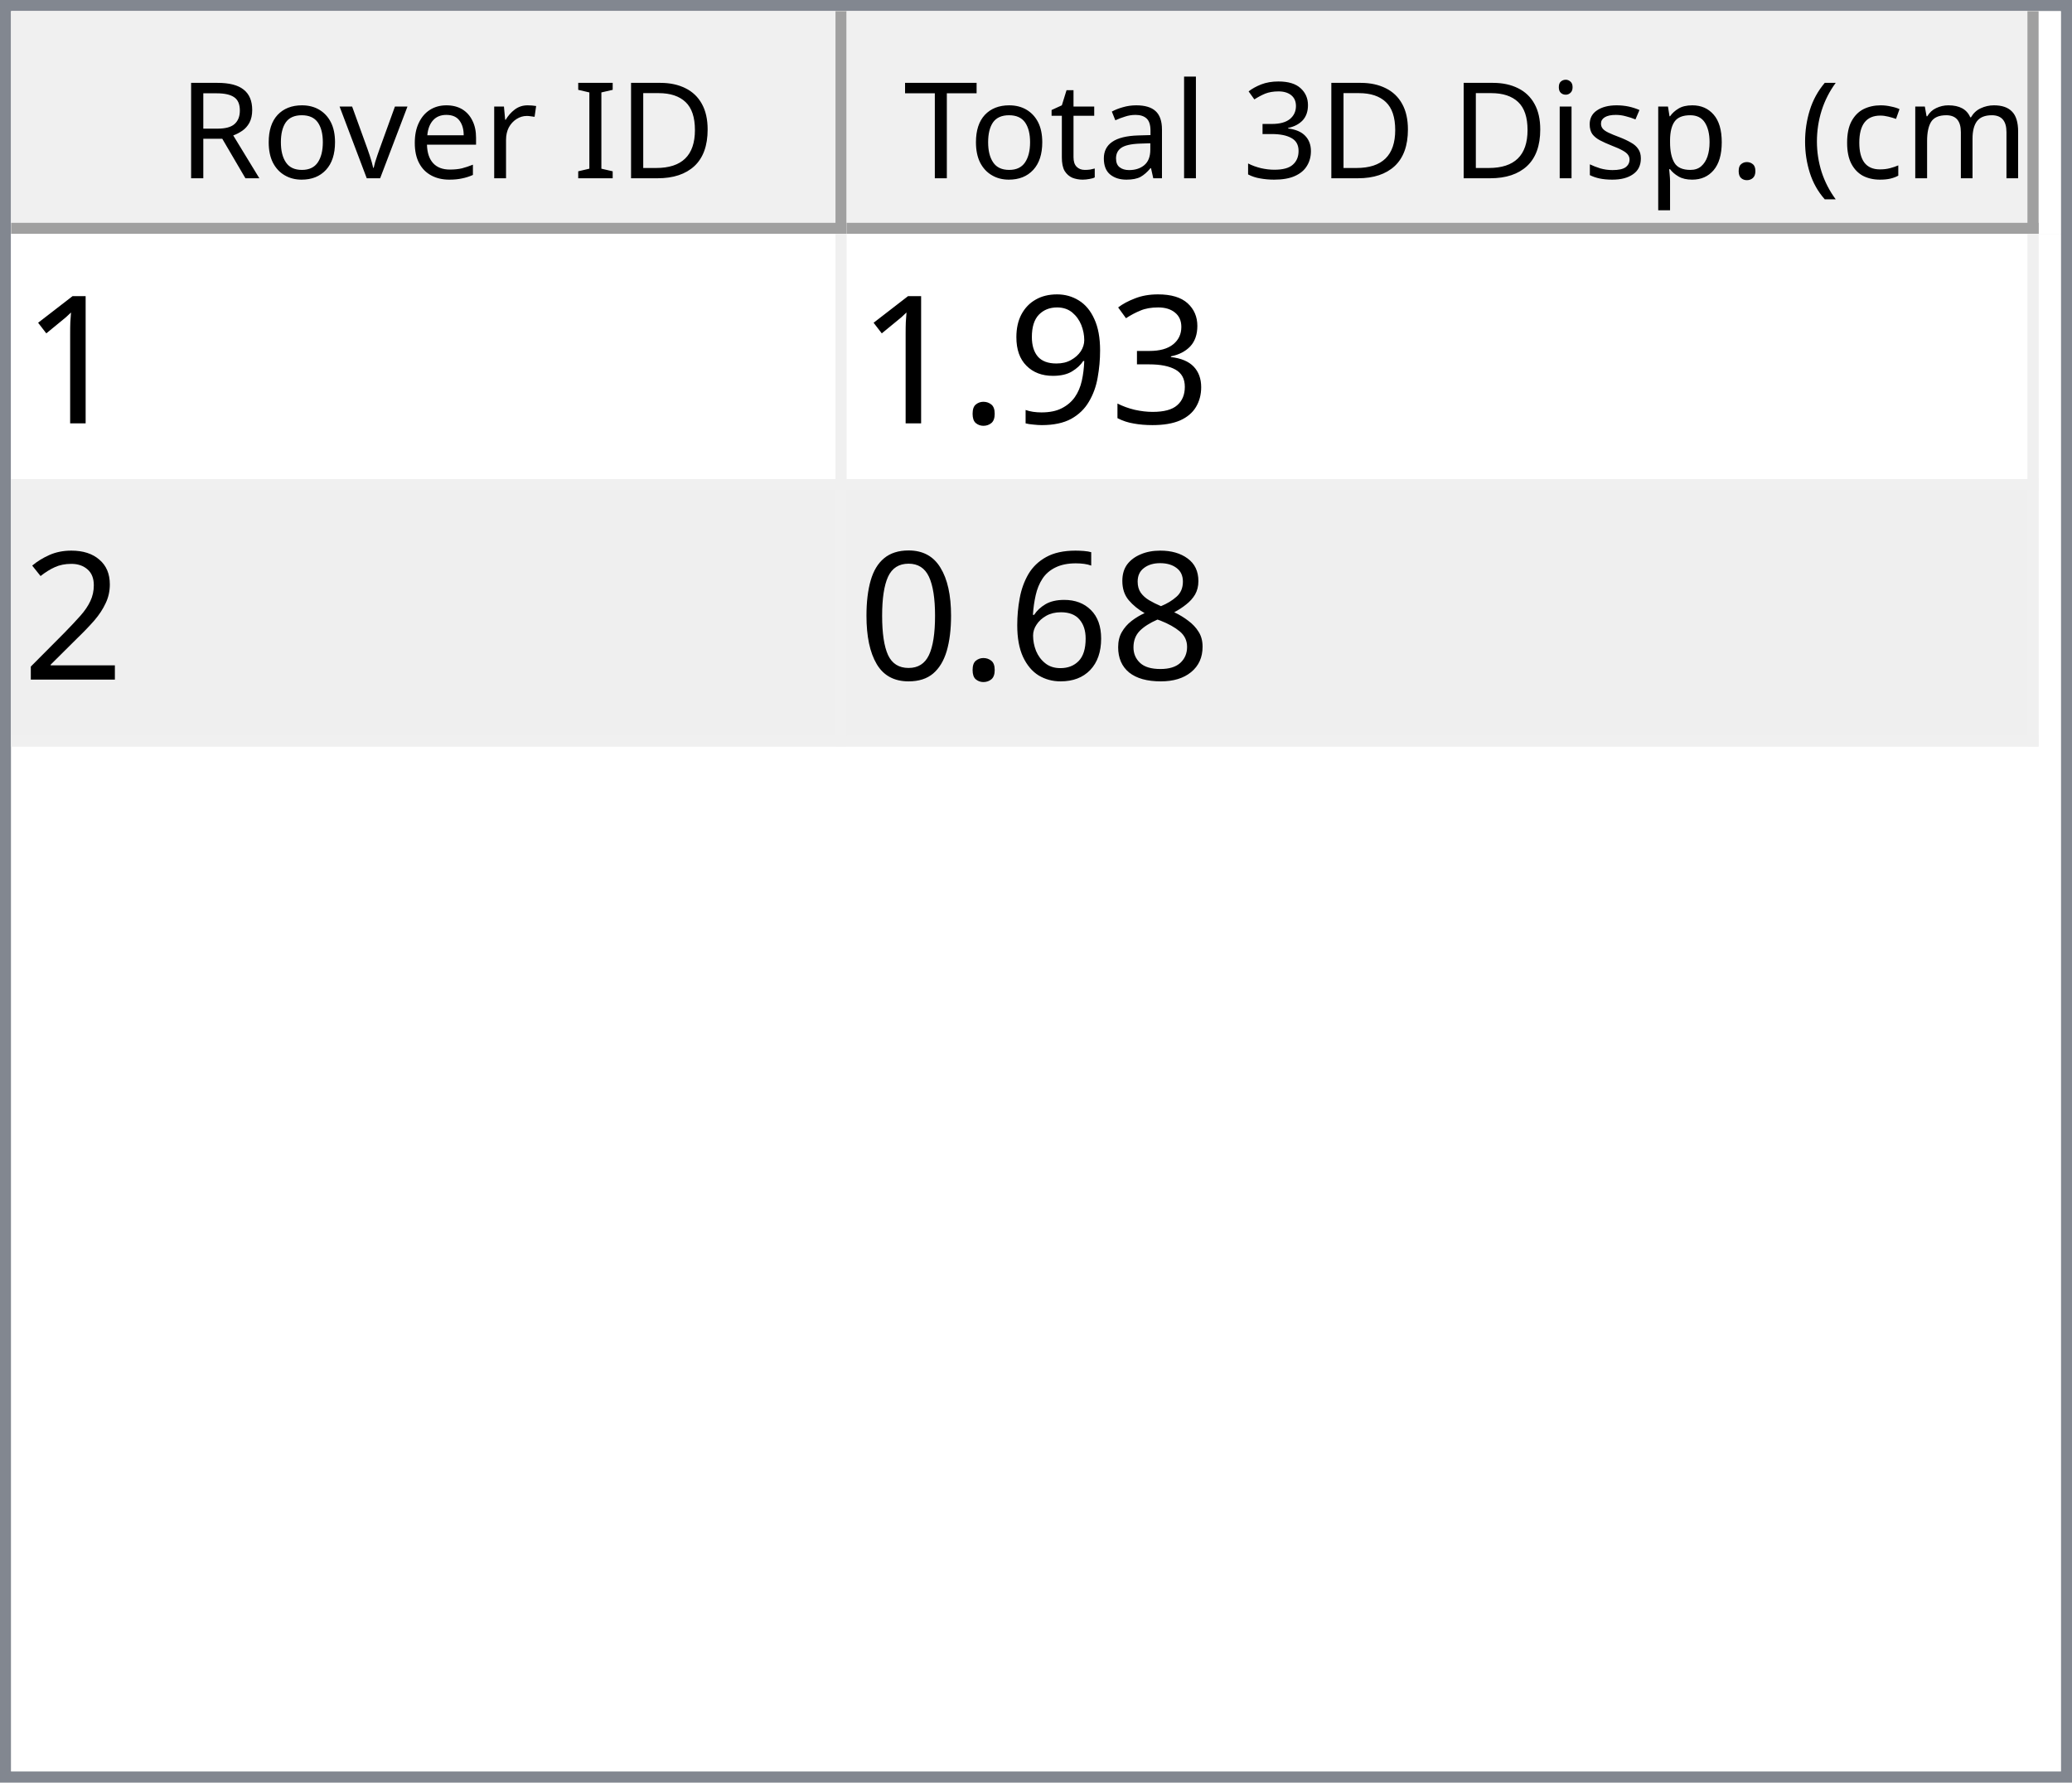
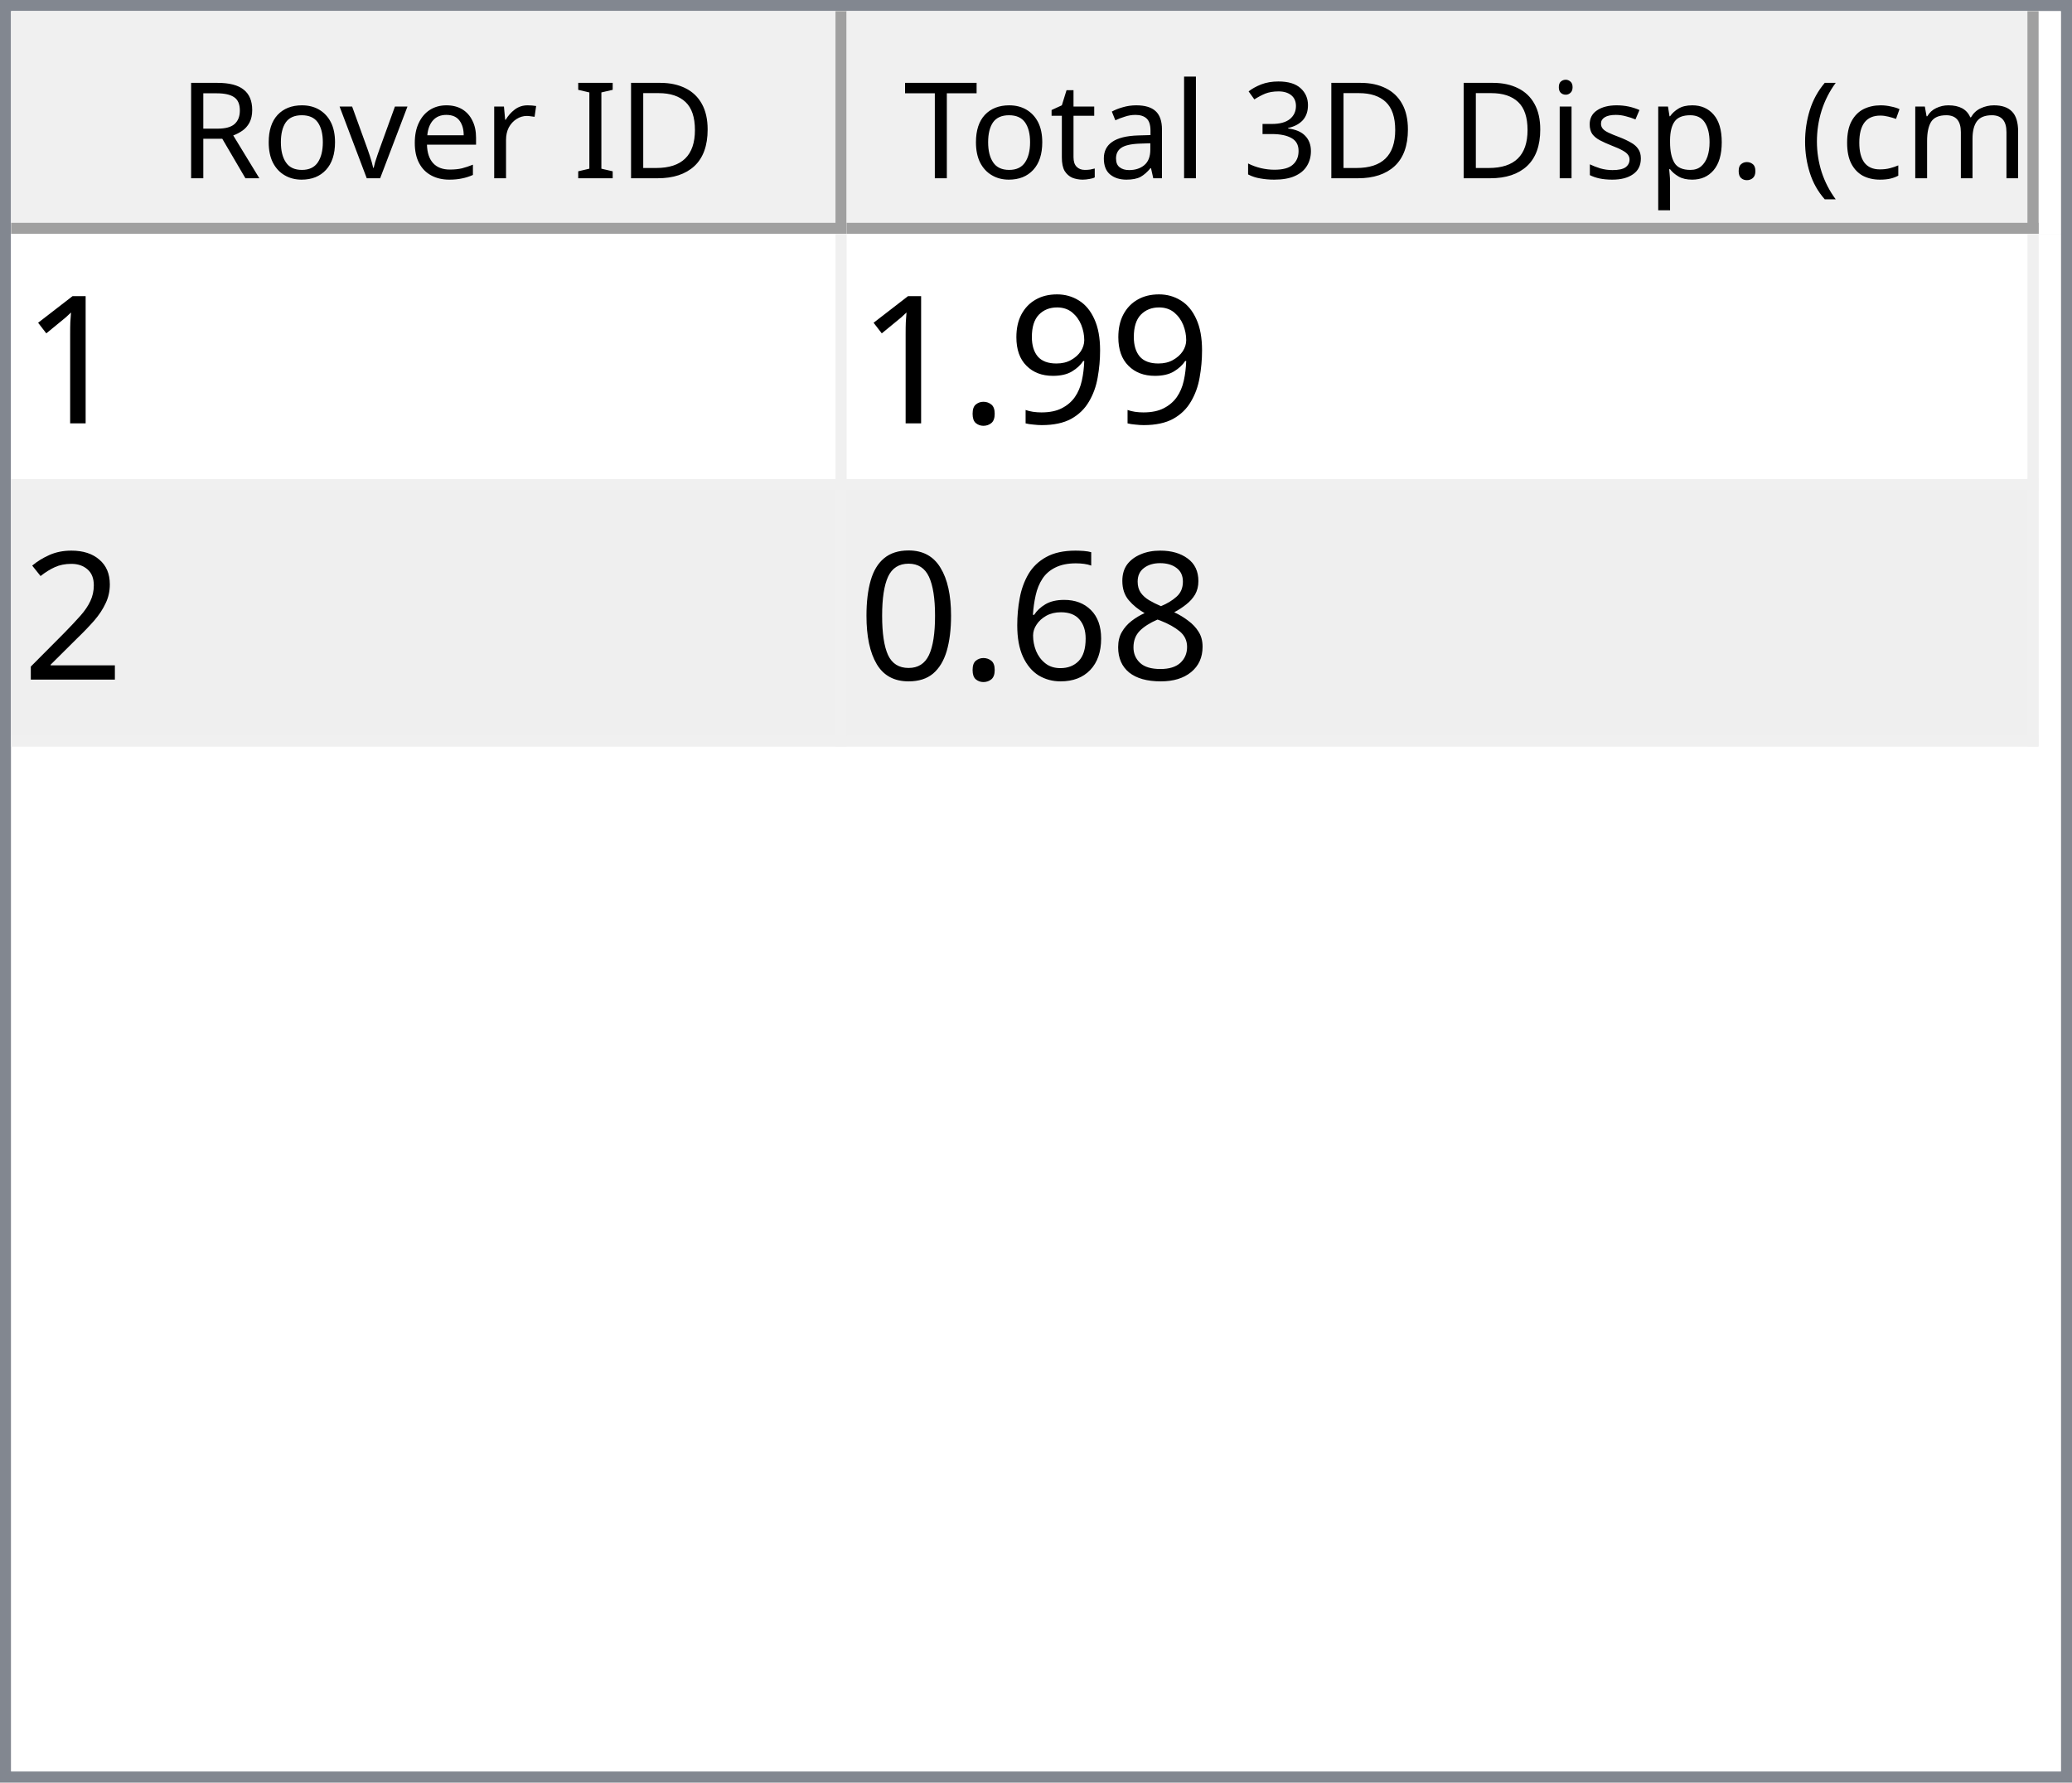
<svg xmlns="http://www.w3.org/2000/svg" style="fill-opacity:1; color-rendering:auto; color-interpolation:auto; text-rendering:auto; stroke:black; stroke-linecap:square; stroke-miterlimit:10; shape-rendering:auto; stroke-opacity:1; fill:black; stroke-dasharray:none; font-weight:normal; stroke-width:1; font-family:'Dialog'; font-style:normal; stroke-linejoin:miter; font-size:12px; stroke-dashoffset:0; image-rendering:auto;" width="186" height="160">
  <defs id="genericDefs" />
  <g>
    <defs id="defs1">
      <clipPath clipPathUnits="userSpaceOnUse" id="clipPath1">
        <path d="M0 0 L186 0 L186 160 L0 160 L0 0 Z" />
      </clipPath>
      <clipPath clipPathUnits="userSpaceOnUse" id="clipPath2">
        <path d="M0 0 L0 160 L186 160 L186 0 Z" />
      </clipPath>
      <clipPath clipPathUnits="userSpaceOnUse" id="clipPath3">
        <path d="M0 0 L0 20 L184 20 L184 0 Z" />
      </clipPath>
      <clipPath clipPathUnits="userSpaceOnUse" id="clipPath4">
        <path d="M0 0 L0 20 L75 20 L75 0 Z" />
      </clipPath>
      <clipPath clipPathUnits="userSpaceOnUse" id="clipPath5">
        <path d="M1 1 L1 19 L74 19 L74 1 Z" />
      </clipPath>
      <clipPath clipPathUnits="userSpaceOnUse" id="clipPath6">
        <path d="M0 0 L0 18 L73 18 L73 0 Z" />
      </clipPath>
      <clipPath clipPathUnits="userSpaceOnUse" id="clipPath7">
        <path d="M-0.5 -0.5 L-0.5 19.5 L74.5 19.5 L74.5 -0.5 Z" />
      </clipPath>
      <clipPath clipPathUnits="userSpaceOnUse" id="clipPath8">
        <path d="M0 0 L0 20 L107 20 L107 0 Z" />
      </clipPath>
      <clipPath clipPathUnits="userSpaceOnUse" id="clipPath9">
        <path d="M1 1 L1 19 L106 19 L106 1 Z" />
      </clipPath>
      <clipPath clipPathUnits="userSpaceOnUse" id="clipPath10">
        <path d="M0 0 L0 18 L105 18 L105 0 Z" />
      </clipPath>
      <clipPath clipPathUnits="userSpaceOnUse" id="clipPath11">
        <path d="M-0.5 -0.5 L-0.5 19.5 L106.5 19.5 L106.5 -0.5 Z" />
      </clipPath>
      <clipPath clipPathUnits="userSpaceOnUse" id="clipPath12">
        <path d="M0 0 L0 138 L184 138 L184 0 Z" />
      </clipPath>
      <clipPath clipPathUnits="userSpaceOnUse" id="clipPath13">
        <path d="M0 0 L0 46 L182 46 L182 0 Z" />
      </clipPath>
      <clipPath clipPathUnits="userSpaceOnUse" id="clipPath14">
        <path d="M-0.5 -0.5 L-0.5 45.5 L181.5 45.5 L181.5 -0.5 Z" />
      </clipPath>
      <clipPath clipPathUnits="userSpaceOnUse" id="clipPath15">
        <path d="M0 0 L0 22 L74 22 L74 0 Z" />
      </clipPath>
      <clipPath clipPathUnits="userSpaceOnUse" id="clipPath16">
        <path d="M0 0 L0 22 L106 22 L106 0 Z" />
      </clipPath>
      <font horiz-adv-x="64.551" id="font1">
        <font-face ascent="107.91" descent="25.098" units-per-em="100" style="font-style:normal; font-family:Segoe UI; font-weight:normal;" />
        <missing-glyph horiz-adv-x="64.551" d="M8.109 0 L8.109 68.266 L56.453 68.266 L56.453 0 L8.109 0 ZM15.328 7.234 L49.219 7.234 L49.219 61.031 L15.328 61.031 L15.328 7.234 Z" />
        <glyph unicode="D" horiz-adv-x="70.117" d="M9.188 0 L9.188 70.016 L28.516 70.016 Q65.531 70.016 65.531 35.891 Q65.531 19.672 55.25 9.836 Q44.969 0 27.734 0 L9.188 0 ZM17.391 62.594 L17.391 7.422 L27.828 7.422 Q41.609 7.422 49.273 14.797 Q56.938 22.172 56.938 35.688 Q56.938 62.594 28.328 62.594 L17.391 62.594 Z" />
        <glyph unicode="I" horiz-adv-x="26.611" d="M17.391 0 L9.188 0 L9.188 70.016 L17.391 70.016 L17.391 0 Z" />
        <glyph unicode=" " horiz-adv-x="27.393" d="" />
        <glyph unicode="r" horiz-adv-x="34.766" d="M34.188 41.891 Q32.078 43.5 28.125 43.5 Q23 43.5 19.555 38.672 Q16.109 33.844 16.109 25.484 L16.109 0 L8.109 0 L8.109 50 L16.109 50 L16.109 39.703 L16.312 39.703 Q18.016 44.969 21.531 47.922 Q25.047 50.875 29.391 50.875 Q32.516 50.875 34.188 50.203 L34.188 41.891 Z" />
        <glyph unicode="e" horiz-adv-x="52.295" d="M48.297 23 L12.984 23 Q13.188 14.656 17.484 10.109 Q21.781 5.562 29.297 5.562 Q37.75 5.562 44.828 11.141 L44.828 3.609 Q38.234 -1.172 27.391 -1.172 Q16.797 -1.172 10.742 5.641 Q4.688 12.453 4.688 24.812 Q4.688 36.469 11.305 43.82 Q17.922 51.172 27.734 51.172 Q37.547 51.172 42.922 44.828 Q48.297 38.484 48.297 27.203 L48.297 23 ZM40.094 29.781 Q40.047 36.719 36.75 40.578 Q33.453 44.438 27.594 44.438 Q21.922 44.438 17.969 40.383 Q14.016 36.328 13.094 29.781 L40.094 29.781 Z" />
        <glyph unicode="v" horiz-adv-x="47.9" d="M47.406 50 L27.484 0 L19.625 0 L0.688 50 L9.469 50 L22.172 13.672 Q23.578 9.672 23.922 6.688 L24.125 6.688 Q24.609 10.453 25.688 13.484 L38.969 50 L47.406 50 Z" />
        <glyph unicode="o" horiz-adv-x="58.594" d="M29 -1.172 Q17.922 -1.172 11.305 5.836 Q4.688 12.844 4.688 24.422 Q4.688 37.016 11.57 44.094 Q18.453 51.172 30.172 51.172 Q41.359 51.172 47.633 44.289 Q53.906 37.406 53.906 25.203 Q53.906 13.234 47.141 6.031 Q40.375 -1.172 29 -1.172 ZM29.594 44.438 Q21.875 44.438 17.383 39.188 Q12.891 33.938 12.891 24.703 Q12.891 15.828 17.43 10.695 Q21.969 5.562 29.594 5.562 Q37.359 5.562 41.531 10.594 Q45.703 15.625 45.703 24.906 Q45.703 34.281 41.531 39.359 Q37.359 44.438 29.594 44.438 Z" />
        <glyph unicode="R" horiz-adv-x="59.814" d="M59.375 0 L49.609 0 L37.891 19.625 Q36.281 22.359 34.766 24.289 Q33.25 26.219 31.664 27.438 Q30.078 28.656 28.25 29.219 Q26.422 29.781 24.125 29.781 L17.391 29.781 L17.391 0 L9.188 0 L9.188 70.016 L30.078 70.016 Q34.672 70.016 38.555 68.867 Q42.438 67.719 45.289 65.375 Q48.141 63.031 49.758 59.547 Q51.375 56.062 51.375 51.375 Q51.375 47.703 50.273 44.656 Q49.172 41.609 47.148 39.211 Q45.125 36.812 42.266 35.133 Q39.406 33.453 35.844 32.516 L35.844 32.328 Q37.594 31.547 38.891 30.547 Q40.188 29.547 41.359 28.18 Q42.531 26.812 43.68 25.078 Q44.828 23.344 46.234 21.047 L59.375 0 ZM17.391 62.594 L17.391 37.203 L28.516 37.203 Q31.594 37.203 34.203 38.133 Q36.812 39.062 38.719 40.797 Q40.625 42.531 41.703 45.047 Q42.781 47.562 42.781 50.688 Q42.781 56.297 39.141 59.445 Q35.5 62.594 28.609 62.594 L17.391 62.594 Z" />
        <glyph unicode=")" horiz-adv-x="30.176" d="M8.297 -15.922 L1.172 -15.922 Q16.406 2.344 16.406 26.812 Q16.406 51.469 1.078 70.016 L8.297 70.016 Q23.531 52.156 23.531 26.703 Q23.531 1.375 8.297 -15.922 Z" />
        <glyph unicode="m" horiz-adv-x="86.133" d="M79.109 0 L71.094 0 L71.094 28.719 Q71.094 37.016 68.531 40.727 Q65.969 44.438 59.906 44.438 Q54.781 44.438 51.195 39.75 Q47.609 35.062 47.609 28.516 L47.609 0 L39.594 0 L39.594 29.688 Q39.594 44.438 28.219 44.438 Q22.953 44.438 19.531 40.016 Q16.109 35.594 16.109 28.516 L16.109 0 L8.109 0 L8.109 50 L16.109 50 L16.109 42.094 L16.312 42.094 Q21.625 51.172 31.844 51.172 Q36.969 51.172 40.773 48.312 Q44.578 45.453 46 40.828 Q51.562 51.172 62.594 51.172 Q79.109 51.172 79.109 30.812 L79.109 0 Z" />
        <glyph unicode="c" horiz-adv-x="46.191" d="M42.188 2.297 Q36.422 -1.172 28.516 -1.172 Q17.828 -1.172 11.258 5.789 Q4.688 12.75 4.688 23.828 Q4.688 36.188 11.766 43.68 Q18.844 51.172 30.672 51.172 Q37.25 51.172 42.281 48.734 L42.281 40.531 Q36.719 44.438 30.375 44.438 Q22.703 44.438 17.797 38.945 Q12.891 33.453 12.891 24.516 Q12.891 15.719 17.508 10.641 Q22.125 5.562 29.891 5.562 Q36.422 5.562 42.188 9.906 L42.188 2.297 Z" />
        <glyph unicode="(" horiz-adv-x="30.176" d="M29.109 -15.922 L21.969 -15.922 Q6.844 1.375 6.844 26.703 Q6.844 52.156 21.969 70.016 L29.203 70.016 Q13.875 51.469 13.875 26.812 Q13.875 2.344 29.109 -15.922 Z" />
        <glyph unicode="." horiz-adv-x="21.68" d="M10.891 -1.078 Q8.641 -1.078 7.055 0.539 Q5.469 2.156 5.469 4.391 Q5.469 6.641 7.055 8.273 Q8.641 9.906 10.891 9.906 Q13.188 9.906 14.797 8.273 Q16.406 6.641 16.406 4.391 Q16.406 2.156 14.797 0.539 Q13.188 -1.078 10.891 -1.078 Z" />
        <glyph unicode="p" horiz-adv-x="58.789" d="M16.312 7.234 L16.109 7.234 L16.109 -23 L8.109 -23 L8.109 50 L16.109 50 L16.109 41.219 L16.312 41.219 Q22.219 51.172 33.594 51.172 Q43.266 51.172 48.688 44.461 Q54.109 37.75 54.109 26.469 Q54.109 13.922 48 6.375 Q41.891 -1.172 31.297 -1.172 Q21.578 -1.172 16.312 7.234 ZM16.109 27.391 L16.109 20.406 Q16.109 14.203 20.141 9.883 Q24.172 5.562 30.375 5.562 Q37.641 5.562 41.773 11.133 Q45.906 16.703 45.906 26.609 Q45.906 34.969 42.047 39.703 Q38.188 44.438 31.594 44.438 Q24.609 44.438 20.359 39.578 Q16.109 34.719 16.109 27.391 Z" />
        <glyph unicode="s" horiz-adv-x="42.432" d="M5.078 1.812 L5.078 10.406 Q11.625 5.562 19.484 5.562 Q30.031 5.562 30.031 12.594 Q30.031 14.594 29.125 15.992 Q28.219 17.391 26.68 18.461 Q25.141 19.531 23.07 20.383 Q21 21.234 18.609 22.172 Q15.281 23.484 12.766 24.828 Q10.25 26.172 8.57 27.859 Q6.891 29.547 6.031 31.695 Q5.172 33.844 5.172 36.719 Q5.172 40.234 6.789 42.945 Q8.406 45.656 11.086 47.484 Q13.766 49.312 17.211 50.242 Q20.656 51.172 24.312 51.172 Q30.812 51.172 35.938 48.922 L35.938 40.828 Q30.422 44.438 23.25 44.438 Q21 44.438 19.195 43.922 Q17.391 43.406 16.094 42.477 Q14.797 41.547 14.086 40.258 Q13.375 38.969 13.375 37.406 Q13.375 35.453 14.086 34.133 Q14.797 32.812 16.164 31.789 Q17.531 30.766 19.484 29.938 Q21.438 29.109 23.922 28.125 Q27.25 26.859 29.883 25.516 Q32.516 24.172 34.375 22.484 Q36.234 20.797 37.234 18.602 Q38.234 16.406 38.234 13.375 Q38.234 9.672 36.602 6.938 Q34.969 4.203 32.234 2.398 Q29.5 0.594 25.93 -0.289 Q22.359 -1.172 18.453 -1.172 Q10.75 -1.172 5.078 1.812 Z" />
        <glyph unicode="i" horiz-adv-x="24.219" d="M12.203 62.703 Q10.062 62.703 8.547 64.164 Q7.031 65.625 7.031 67.875 Q7.031 70.125 8.547 71.609 Q10.062 73.094 12.203 73.094 Q14.406 73.094 15.945 71.609 Q17.484 70.125 17.484 67.875 Q17.484 65.719 15.945 64.211 Q14.406 62.703 12.203 62.703 ZM16.109 0 L8.109 0 L8.109 50 L16.109 50 L16.109 0 Z" />
        <glyph unicode="3" horiz-adv-x="53.906" d="M46.531 19.828 Q46.531 15.094 44.75 11.211 Q42.969 7.328 39.719 4.57 Q36.469 1.812 31.93 0.297 Q27.391 -1.219 21.922 -1.219 Q11.922 -1.219 6 2.594 L6 11.188 Q13.094 5.609 22.219 5.609 Q25.875 5.609 28.828 6.539 Q31.781 7.469 33.906 9.227 Q36.031 10.984 37.18 13.477 Q38.328 15.969 38.328 19.094 Q38.328 32.812 18.797 32.812 L12.984 32.812 L12.984 39.594 L18.5 39.594 Q35.797 39.594 35.797 52.484 Q35.797 64.406 22.609 64.406 Q15.188 64.406 8.688 59.422 L8.688 67.188 Q15.375 71.188 24.609 71.188 Q29 71.188 32.57 69.969 Q36.141 68.75 38.68 66.555 Q41.219 64.359 42.609 61.281 Q44 58.203 44 54.5 Q44 40.672 30.031 36.719 L30.031 36.531 Q33.594 36.141 36.625 34.797 Q39.656 33.453 41.852 31.305 Q44.047 29.156 45.289 26.25 Q46.531 23.344 46.531 19.828 Z" />
        <glyph unicode="l" horiz-adv-x="24.219" d="M16.109 0 L8.109 0 L8.109 74.031 L16.109 74.031 L16.109 0 Z" />
        <glyph unicode="a" horiz-adv-x="50.879" d="M43.891 0 L35.891 0 L35.891 7.812 L35.688 7.812 Q30.469 -1.172 20.312 -1.172 Q12.844 -1.172 8.617 2.781 Q4.391 6.734 4.391 13.281 Q4.391 27.297 20.906 29.594 L35.891 31.688 Q35.891 44.438 25.594 44.438 Q16.547 44.438 9.281 38.281 L9.281 46.484 Q16.656 51.172 26.266 51.172 Q43.891 51.172 43.891 32.516 L43.891 0 ZM35.891 25.297 L23.828 23.641 Q18.266 22.859 15.43 20.875 Q12.594 18.891 12.594 13.875 Q12.594 10.203 15.211 7.883 Q17.828 5.562 22.172 5.562 Q28.125 5.562 32.008 9.742 Q35.891 13.922 35.891 20.312 L35.891 25.297 Z" />
        <glyph unicode="t" horiz-adv-x="33.887" d="M31.297 0.484 Q28.469 -1.078 23.828 -1.078 Q10.688 -1.078 10.688 13.578 L10.688 43.172 L2.094 43.172 L2.094 50 L10.688 50 L10.688 62.203 L18.703 64.797 L18.703 50 L31.297 50 L31.297 43.172 L18.703 43.172 L18.703 14.984 Q18.703 9.969 20.414 7.82 Q22.125 5.672 26.078 5.672 Q29.109 5.672 31.297 7.328 L31.297 0.484 Z" />
        <glyph unicode="T" horiz-adv-x="52.393" d="M50.594 62.594 L30.375 62.594 L30.375 0 L22.172 0 L22.172 62.594 L2 62.594 L2 70.016 L50.594 70.016 L50.594 62.594 Z" />
      </font>
      <font horiz-adv-x="75.0" id="font2">
        <font-face ascent="100.537" descent="21.973" units-per-em="100" style="font-style:normal; font-family:sans-serif; font-weight:normal;" />
        <missing-glyph horiz-adv-x="75.0" d="M12.5 0 L12.5 62.5 L62.5 62.5 L62.5 0 L12.5 0 ZM14.062 1.562 L60.938 1.562 L60.938 60.938 L14.062 60.938 L14.062 1.562 Z" />
        <glyph unicode="1" horiz-adv-x="55.615" d="M37.25 0 L28.469 0 L28.469 56 Q25.297 52.984 20.141 49.953 Q14.984 46.922 10.891 45.406 L10.891 53.906 Q18.266 57.375 23.781 62.305 Q29.297 67.234 31.594 71.875 L37.25 71.875 L37.25 0 Z" />
-         <glyph unicode="3" horiz-adv-x="55.615" d="M4.203 18.891 L12.984 20.062 Q14.5 12.594 18.141 9.297 Q21.781 6 27 6 Q33.203 6 37.477 10.297 Q41.75 14.594 41.75 20.953 Q41.75 27 37.797 30.93 Q33.844 34.859 27.734 34.859 Q25.25 34.859 21.531 33.891 L22.516 41.609 Q23.391 41.5 23.922 41.5 Q29.547 41.5 34.039 44.43 Q38.531 47.359 38.531 53.469 Q38.531 58.297 35.258 61.477 Q31.984 64.656 26.812 64.656 Q21.688 64.656 18.266 61.43 Q14.844 58.203 13.875 51.766 L5.078 53.328 Q6.688 62.156 12.398 67.016 Q18.109 71.875 26.609 71.875 Q32.469 71.875 37.398 69.359 Q42.328 66.844 44.945 62.5 Q47.562 58.156 47.562 53.266 Q47.562 48.641 45.07 44.828 Q42.578 41.016 37.703 38.766 Q44.047 37.312 47.562 32.695 Q51.078 28.078 51.078 21.141 Q51.078 11.766 44.242 5.25 Q37.406 -1.266 26.953 -1.266 Q17.531 -1.266 11.305 4.352 Q5.078 9.969 4.203 18.891 Z" />
        <glyph unicode="9" horiz-adv-x="55.615" d="M5.469 16.547 L13.922 17.328 Q14.984 11.375 18.016 8.688 Q21.047 6 25.781 6 Q29.828 6 32.883 7.859 Q35.938 9.719 37.891 12.82 Q39.844 15.922 41.164 21.195 Q42.484 26.469 42.484 31.938 Q42.484 32.516 42.438 33.688 Q39.797 29.5 35.234 26.883 Q30.672 24.266 25.344 24.266 Q16.453 24.266 10.305 30.711 Q4.156 37.156 4.156 47.703 Q4.156 58.594 10.578 65.234 Q17 71.875 26.656 71.875 Q33.641 71.875 39.43 68.117 Q45.219 64.359 48.219 57.398 Q51.219 50.438 51.219 37.25 Q51.219 23.531 48.242 15.406 Q45.266 7.281 39.383 3.031 Q33.5 -1.219 25.594 -1.219 Q17.188 -1.219 11.867 3.445 Q6.547 8.109 5.469 16.547 ZM41.453 48.141 Q41.453 55.719 37.43 60.156 Q33.406 64.594 27.734 64.594 Q21.875 64.594 17.531 59.812 Q13.188 55.031 13.188 47.406 Q13.188 40.578 17.312 36.305 Q21.438 32.031 27.484 32.031 Q33.594 32.031 37.523 36.305 Q41.453 40.578 41.453 48.141 Z" />
        <glyph unicode="." horiz-adv-x="27.783" d="M9.078 0 L9.078 10.016 L19.094 10.016 L19.094 0 L9.078 0 Z" />
        <glyph unicode="2" horiz-adv-x="55.615" d="M50.344 8.453 L50.344 0 L3.031 0 Q2.938 3.172 4.047 6.109 Q5.859 10.938 9.836 15.625 Q13.812 20.312 21.344 26.469 Q33.016 36.031 37.117 41.625 Q41.219 47.219 41.219 52.203 Q41.219 57.422 37.477 61.008 Q33.734 64.594 27.734 64.594 Q21.391 64.594 17.578 60.789 Q13.766 56.984 13.719 50.25 L4.688 51.172 Q5.609 61.281 11.664 66.578 Q17.719 71.875 27.938 71.875 Q38.234 71.875 44.242 66.164 Q50.25 60.453 50.25 52 Q50.25 47.703 48.492 43.555 Q46.734 39.406 42.656 34.812 Q38.578 30.219 29.109 22.219 Q21.188 15.578 18.945 13.211 Q16.703 10.844 15.234 8.453 L50.344 8.453 Z" />
        <glyph unicode="8" horiz-adv-x="55.615" d="M17.672 38.812 Q12.203 40.828 9.57 44.539 Q6.938 48.25 6.938 53.422 Q6.938 61.234 12.555 66.555 Q18.172 71.875 27.484 71.875 Q36.859 71.875 42.578 66.43 Q48.297 60.984 48.297 53.172 Q48.297 48.188 45.68 44.508 Q43.062 40.828 37.75 38.812 Q44.344 36.672 47.781 31.883 Q51.219 27.094 51.219 20.453 Q51.219 11.281 44.727 5.031 Q38.234 -1.219 27.641 -1.219 Q17.047 -1.219 10.547 5.055 Q4.047 11.328 4.047 20.703 Q4.047 27.688 7.594 32.398 Q11.141 37.109 17.672 38.812 ZM15.922 53.719 Q15.922 48.641 19.195 45.414 Q22.469 42.188 27.688 42.188 Q32.766 42.188 36.016 45.383 Q39.266 48.578 39.266 53.219 Q39.266 58.062 35.914 61.359 Q32.562 64.656 27.594 64.656 Q22.562 64.656 19.242 61.43 Q15.922 58.203 15.922 53.719 ZM13.094 20.656 Q13.094 16.891 14.875 13.375 Q16.656 9.859 20.172 7.93 Q23.688 6 27.734 6 Q34.031 6 38.133 10.055 Q42.234 14.109 42.234 20.359 Q42.234 26.703 38.016 30.859 Q33.797 35.016 27.438 35.016 Q21.234 35.016 17.164 30.914 Q13.094 26.812 13.094 20.656 Z" />
        <glyph unicode="6" horiz-adv-x="55.615" d="M49.75 54.047 L41.016 53.375 Q39.844 58.547 37.703 60.891 Q34.125 64.656 28.906 64.656 Q24.703 64.656 21.531 62.312 Q17.391 59.281 14.992 53.469 Q12.594 47.656 12.5 36.922 Q15.672 41.75 20.266 44.094 Q24.859 46.438 29.891 46.438 Q38.672 46.438 44.852 39.969 Q51.031 33.5 51.031 23.25 Q51.031 16.5 48.125 10.719 Q45.219 4.938 40.141 1.859 Q35.062 -1.219 28.609 -1.219 Q17.625 -1.219 10.695 6.859 Q3.766 14.938 3.766 33.5 Q3.766 54.25 11.422 63.672 Q18.109 71.875 29.438 71.875 Q37.891 71.875 43.289 67.141 Q48.688 62.406 49.75 54.047 ZM13.875 23.188 Q13.875 18.656 15.797 14.508 Q17.719 10.359 21.188 8.18 Q24.656 6 28.469 6 Q34.031 6 38.039 10.492 Q42.047 14.984 42.047 22.703 Q42.047 30.125 38.086 34.398 Q34.125 38.672 28.125 38.672 Q22.172 38.672 18.023 34.398 Q13.875 30.125 13.875 23.188 Z" />
        <glyph unicode="0" horiz-adv-x="55.615" d="M4.156 35.297 Q4.156 48 6.766 55.742 Q9.375 63.484 14.523 67.68 Q19.672 71.875 27.484 71.875 Q33.25 71.875 37.594 69.555 Q41.938 67.234 44.773 62.867 Q47.609 58.5 49.219 52.227 Q50.828 45.953 50.828 35.297 Q50.828 22.703 48.242 14.969 Q45.656 7.234 40.508 3.008 Q35.359 -1.219 27.484 -1.219 Q17.141 -1.219 11.234 6.203 Q4.156 15.141 4.156 35.297 ZM13.188 35.297 Q13.188 17.672 17.312 11.836 Q21.438 6 27.484 6 Q33.547 6 37.672 11.859 Q41.797 17.719 41.797 35.297 Q41.797 52.984 37.672 58.789 Q33.547 64.594 27.391 64.594 Q21.344 64.594 17.719 59.469 Q13.188 52.938 13.188 35.297 Z" />
      </font>
    </defs>
    <g style="fill:white; stroke:white;">
      <rect x="0" y="0" width="186" style="clip-path:url(#clipPath1); stroke:none;" height="160" />
    </g>
    <g style="fill:white; text-rendering:optimizeSpeed; color-rendering:optimizeSpeed; image-rendering:optimizeSpeed; shape-rendering:crispEdges; stroke:white; color-interpolation:sRGB;">
      <rect x="0" width="186" height="160" y="0" style="stroke:none;" />
      <path style="stroke:none;" d="M0 160 L186 160 L186 0 L0 0 Z" />
    </g>
    <g style="fill:rgb(240,240,240); font-family:'Segoe UI'; stroke:rgb(240,240,240);">
      <rect x="0" y="0" width="186" style="clip-path:url(#clipPath2); stroke:none;" height="160" />
    </g>
    <g style="fill:rgb(130,135,144); font-family:'Segoe UI'; stroke:rgb(130,135,144);">
      <path d="M0 0 L186 0 L186 160 L0 160 L0 0 ZM1 1 L185 1 L185 159 L1 159 L1 1 Z" style="fill-rule:evenodd; clip-path:url(#clipPath2); stroke:none;" />
    </g>
    <g style="fill:white; font-family:'Segoe UI'; stroke:white;" transform="translate(1,1)">
      <rect x="0" y="0" width="184" style="clip-path:url(#clipPath3); stroke:none;" height="20" />
    </g>
    <g style="fill:rgb(240,240,240); font-family:'Segoe UI'; stroke:rgb(240,240,240);" transform="translate(1,1)">
      <rect x="0" y="0" width="75" style="clip-path:url(#clipPath4); stroke:none;" height="20" />
    </g>
    <g style="font-family:'Segoe UI';" transform="translate(2,2)">
      <text x="14" xml:space="preserve" y="14" style="clip-path:url(#clipPath6); stroke:none;">Rover ID</text>
    </g>
    <g style="fill:rgb(160,160,160); font-family:'Segoe UI'; stroke:rgb(160,160,160); stroke-linejoin:bevel;" transform="translate(1.5,1.5)">
      <line x1="74" x2="74" y1="0" style="fill:none; clip-path:url(#clipPath7);" y2="19" />
    </g>
    <g style="fill:rgb(160,160,160); font-family:'Segoe UI'; stroke:rgb(160,160,160); stroke-linejoin:bevel;" transform="matrix(1,0,0,1,1,1) translate(0.5,0.5)">
      <line x1="0" x2="74" y1="19" style="fill:none; clip-path:url(#clipPath7);" y2="19" />
    </g>
    <g style="fill:rgb(240,240,240); font-family:'Segoe UI'; stroke:rgb(240,240,240);" transform="translate(76,1)">
      <rect x="0" y="0" width="107" style="clip-path:url(#clipPath8); stroke:none;" height="20" />
    </g>
    <g style="font-family:'Segoe UI';" transform="translate(77,2)">
      <text x="1" xml:space="preserve" y="14" style="clip-path:url(#clipPath10); stroke:none;"> Total 3D Disp. (cm)</text>
    </g>
    <g style="fill:rgb(160,160,160); font-family:'Segoe UI'; stroke:rgb(160,160,160); stroke-linejoin:bevel;" transform="translate(76.5,1.5)">
      <line x1="106" x2="106" y1="0" style="fill:none; clip-path:url(#clipPath11);" y2="19" />
    </g>
    <g style="fill:rgb(160,160,160); font-family:'Segoe UI'; stroke:rgb(160,160,160); stroke-linejoin:bevel;" transform="matrix(1,0,0,1,76,1) translate(0.5,0.5)">
      <line x1="0" x2="106" y1="19" style="fill:none; clip-path:url(#clipPath11);" y2="19" />
    </g>
    <g style="fill:white; font-family:'Segoe UI'; stroke:white;" transform="translate(1,21)">
      <rect x="0" y="0" width="184" style="clip-path:url(#clipPath12); stroke:none;" height="138" />
    </g>
    <g style="fill:rgb(240,240,240); font-size:16px; font-family:sans-serif; stroke:rgb(240,240,240);" transform="translate(1,21)">
      <rect x="0" y="0" width="182" style="clip-path:url(#clipPath13); stroke:none;" height="46" />
      <line transform="translate(0.5,0.5)" x1="0" x2="181" y1="22" style="clip-path:url(#clipPath14); fill:none; stroke-linejoin:bevel;" y2="22" />
    </g>
    <g transform="matrix(1,0,0,1,1,21) translate(0.5,0.5)" style="fill:rgb(240,240,240); font-size:16px; font-family:sans-serif; stroke:rgb(240,240,240); stroke-linejoin:bevel;">
      <line x1="0" x2="181" y1="45" style="fill:none; clip-path:url(#clipPath14);" y2="45" />
    </g>
    <g transform="matrix(1,0,0,1,1,21) translate(0.5,0.5)" style="fill:rgb(240,240,240); font-size:16px; font-family:sans-serif; stroke:rgb(240,240,240); stroke-linejoin:bevel;">
      <line x1="74" x2="74" y1="0" style="fill:none; clip-path:url(#clipPath14);" y2="45" />
    </g>
    <g transform="matrix(1,0,0,1,1,21) translate(0.5,0.5)" style="fill:rgb(240,240,240); font-size:16px; font-family:sans-serif; stroke:rgb(240,240,240); stroke-linejoin:bevel;">
      <line x1="181" x2="181" y1="0" style="fill:none; clip-path:url(#clipPath14);" y2="45" />
    </g>
    <g style="fill:white; font-size:16px; font-family:sans-serif; stroke:white;" transform="matrix(1,0,0,1,1,21)">
      <rect x="0" y="0" width="74" style="clip-path:url(#clipPath15); stroke:none;" height="22" />
      <text x="1" y="17" style="fill:black; clip-path:url(#clipPath15); stroke:none;" xml:space="preserve">1</text>
    </g>
    <g style="fill:white; font-size:16px; font-family:sans-serif; stroke:white;" transform="matrix(1,0,0,1,1,21) translate(75,0)">
      <rect x="0" y="0" width="106" style="clip-path:url(#clipPath16); stroke:none;" height="22" />
-       <text x="1" y="17" style="fill:black; clip-path:url(#clipPath16); stroke:none;" xml:space="preserve">1.93</text>
+       <text x="1" y="17" style="fill:black; clip-path:url(#clipPath16); stroke:none;" xml:space="preserve">1.99</text>
    </g>
    <g style="fill:rgb(239,239,239); font-size:16px; font-family:sans-serif; stroke:rgb(239,239,239);" transform="matrix(1,0,0,1,1,21) translate(0,23)">
      <rect x="0" y="0" width="74" style="clip-path:url(#clipPath15); stroke:none;" height="22" />
      <text x="1" y="17" style="fill:black; clip-path:url(#clipPath15); stroke:none;" xml:space="preserve">2</text>
    </g>
    <g style="fill:rgb(239,239,239); font-size:16px; font-family:sans-serif; stroke:rgb(239,239,239);" transform="matrix(1,0,0,1,1,21) translate(75,23)">
      <rect x="0" y="0" width="106" style="clip-path:url(#clipPath16); stroke:none;" height="22" />
      <text x="1" y="17" style="fill:black; clip-path:url(#clipPath16); stroke:none;" xml:space="preserve">0.68</text>
    </g>
  </g>
</svg>
